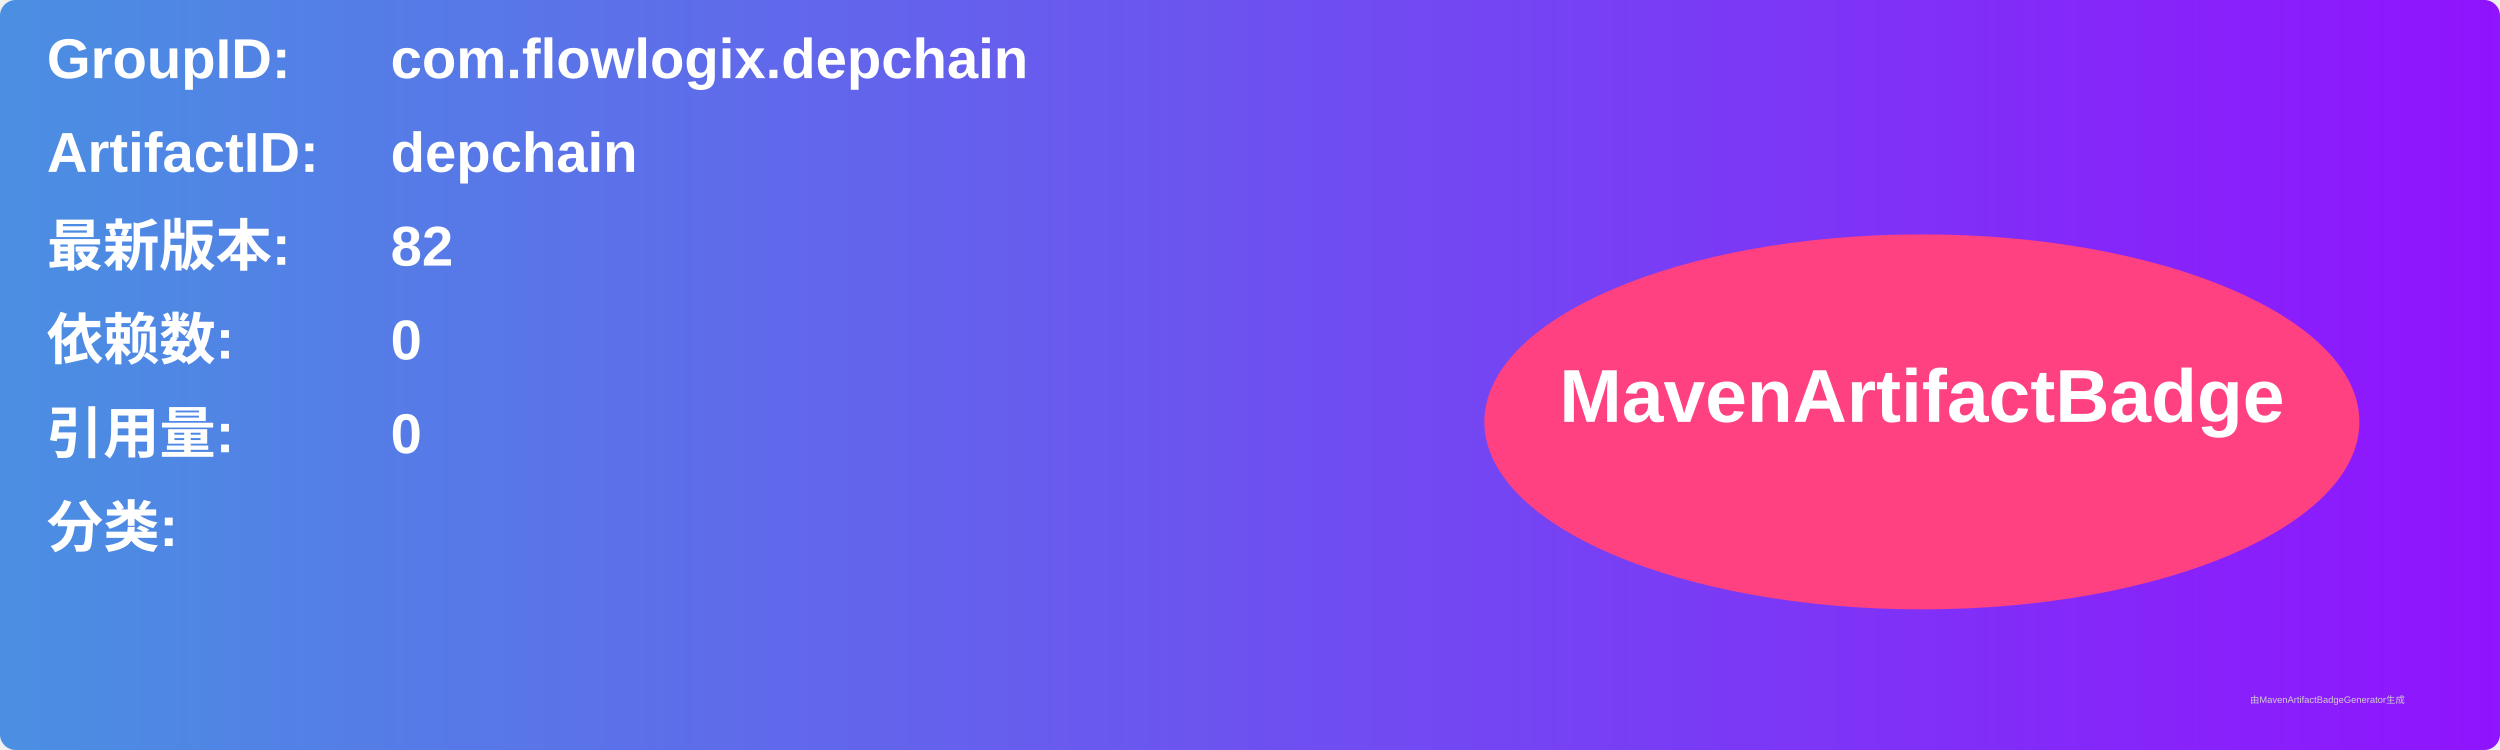
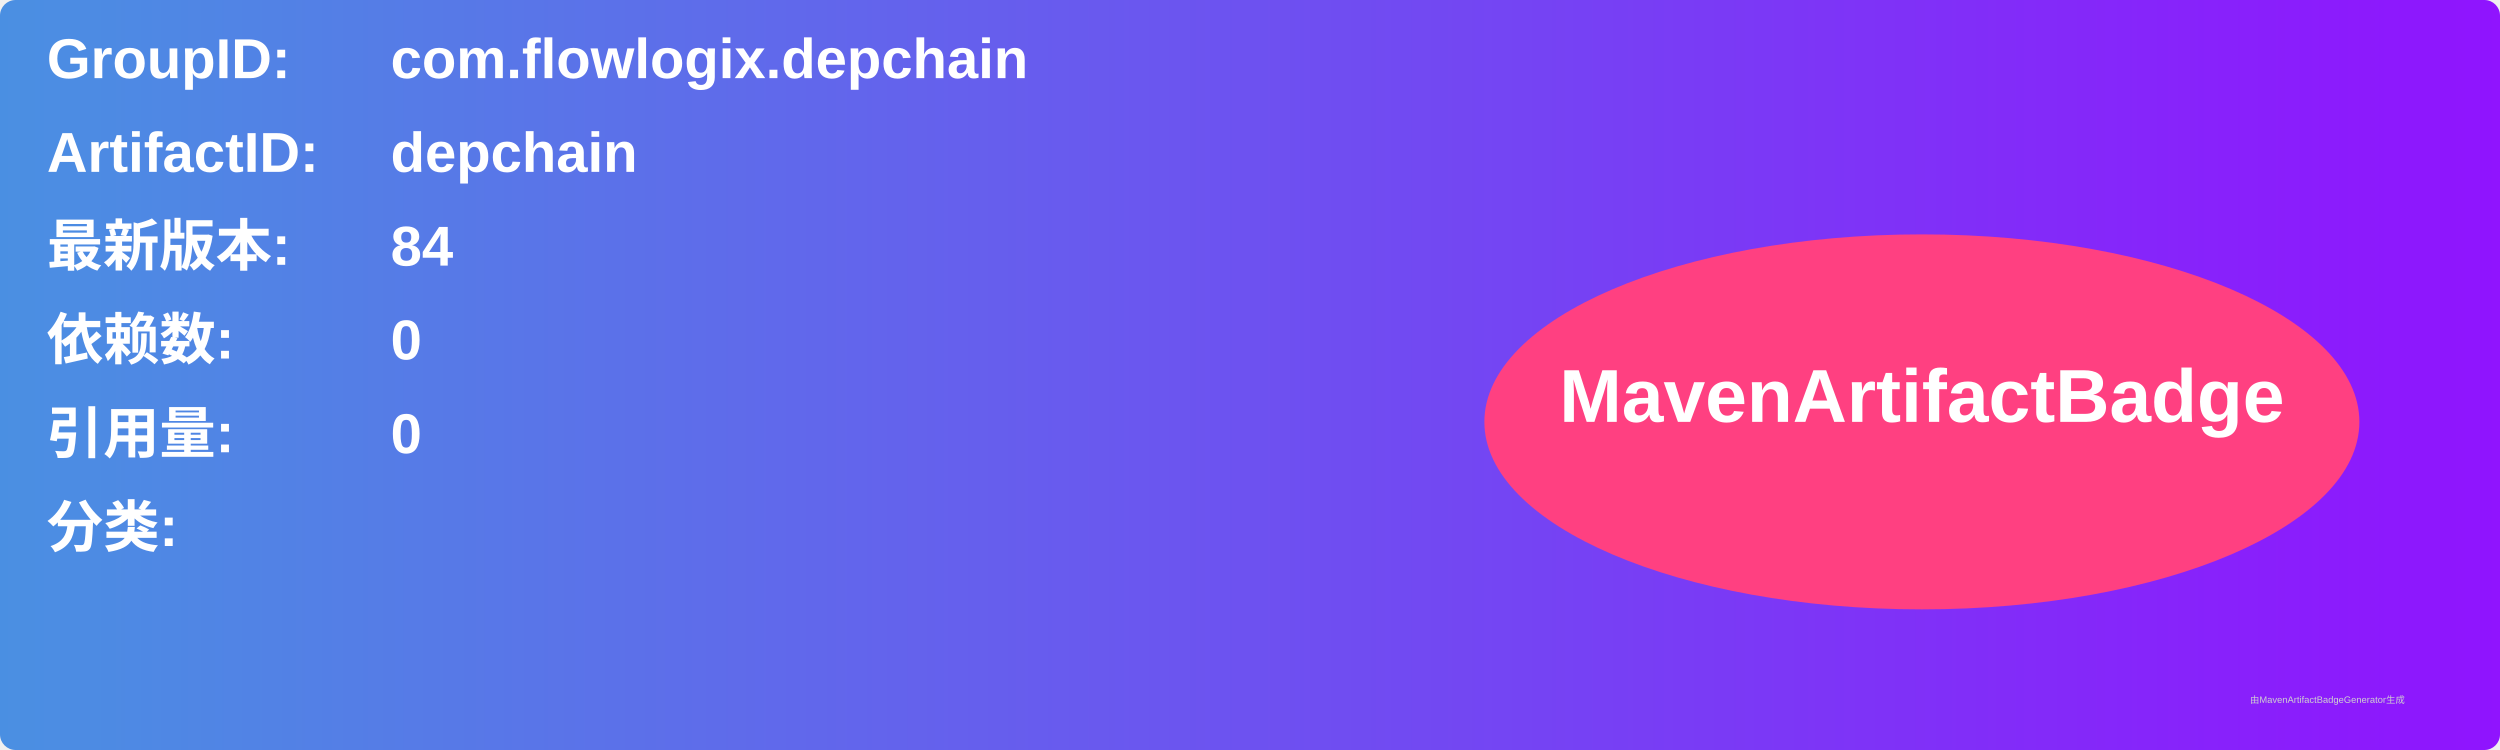
<svg xmlns="http://www.w3.org/2000/svg" width="800" height="240" viewBox="0 0 800 240">
  <linearGradient id="grad" x1="0%" y1="0%" x2="100%" y2="0%">
    <stop offset="0%" stop-color="#4a90e2" />
    <stop offset="100%" stop-color="#9013fe" />
  </linearGradient>
  <rect width="100%" height="100%" rx="5" ry="5" fill="url(#grad)" />
  <g transform="translate(15, 15)">
    <text x="0" y="10" font-family="Arial" font-size="18" fill="white" font-weight="bold" width="260">GroupID:</text>
    <text x="110" y="10" font-family="Arial" font-size="18" fill="white" font-weight="bold" width="460">com.flowlogix.depchain</text>
    <text x="0" y="40" font-family="Arial" font-size="18" fill="white" font-weight="bold" width="260">ArtifactID:</text>
    <text x="110" y="40" font-family="Arial" font-size="18" fill="white" font-weight="bold" width="460">depchain</text>
    <text x="0" y="70" font-family="Arial" font-size="18" fill="white" font-weight="bold">最新版本:</text>
    <text x="110" y="70" font-family="Arial" font-size="18" fill="white" font-weight="bold">
-       <tspan font-weight="bold">82</tspan>
+       <tspan font-weight="bold">84</tspan>
    </text>
    <text x="0" y="100" font-family="Arial" font-size="18" fill="white" font-weight="bold">依赖数: </text>
    <text x="110" y="100" font-family="Arial" font-size="18" fill="white">
      <tspan font-weight="bold">0</tspan>
    </text>
    <text x="0" y="130" font-family="Arial" font-size="18" fill="white" font-weight="bold">引用量: </text>
    <text x="110" y="130" font-family="Arial" font-size="18" fill="white">
      <tspan font-weight="bold">0</tspan>
    </text>
    <text x="0" y="160" font-family="Arial" font-size="18" fill="white" font-weight="bold">分类:</text>
    <text x="10" y="190" font-family="Arial" font-size="10" fill="white">
      <tspan font-weight="bold" />
    </text>
    <ellipse cx="600" cy="120" rx="140" ry="60" fill="#ff4081" />
    <text x="600" y="120" text-anchor="middle" font-family="Arial" font-size="24" fill="white" font-weight="bold">MavenArtifactBadge</text>
  </g>
  <text x="720" y="225" font-family="Arial" font-size="3" fill="#d0d0d0">由MavenArtifactBadgeGenerator生成</text>
</svg>
